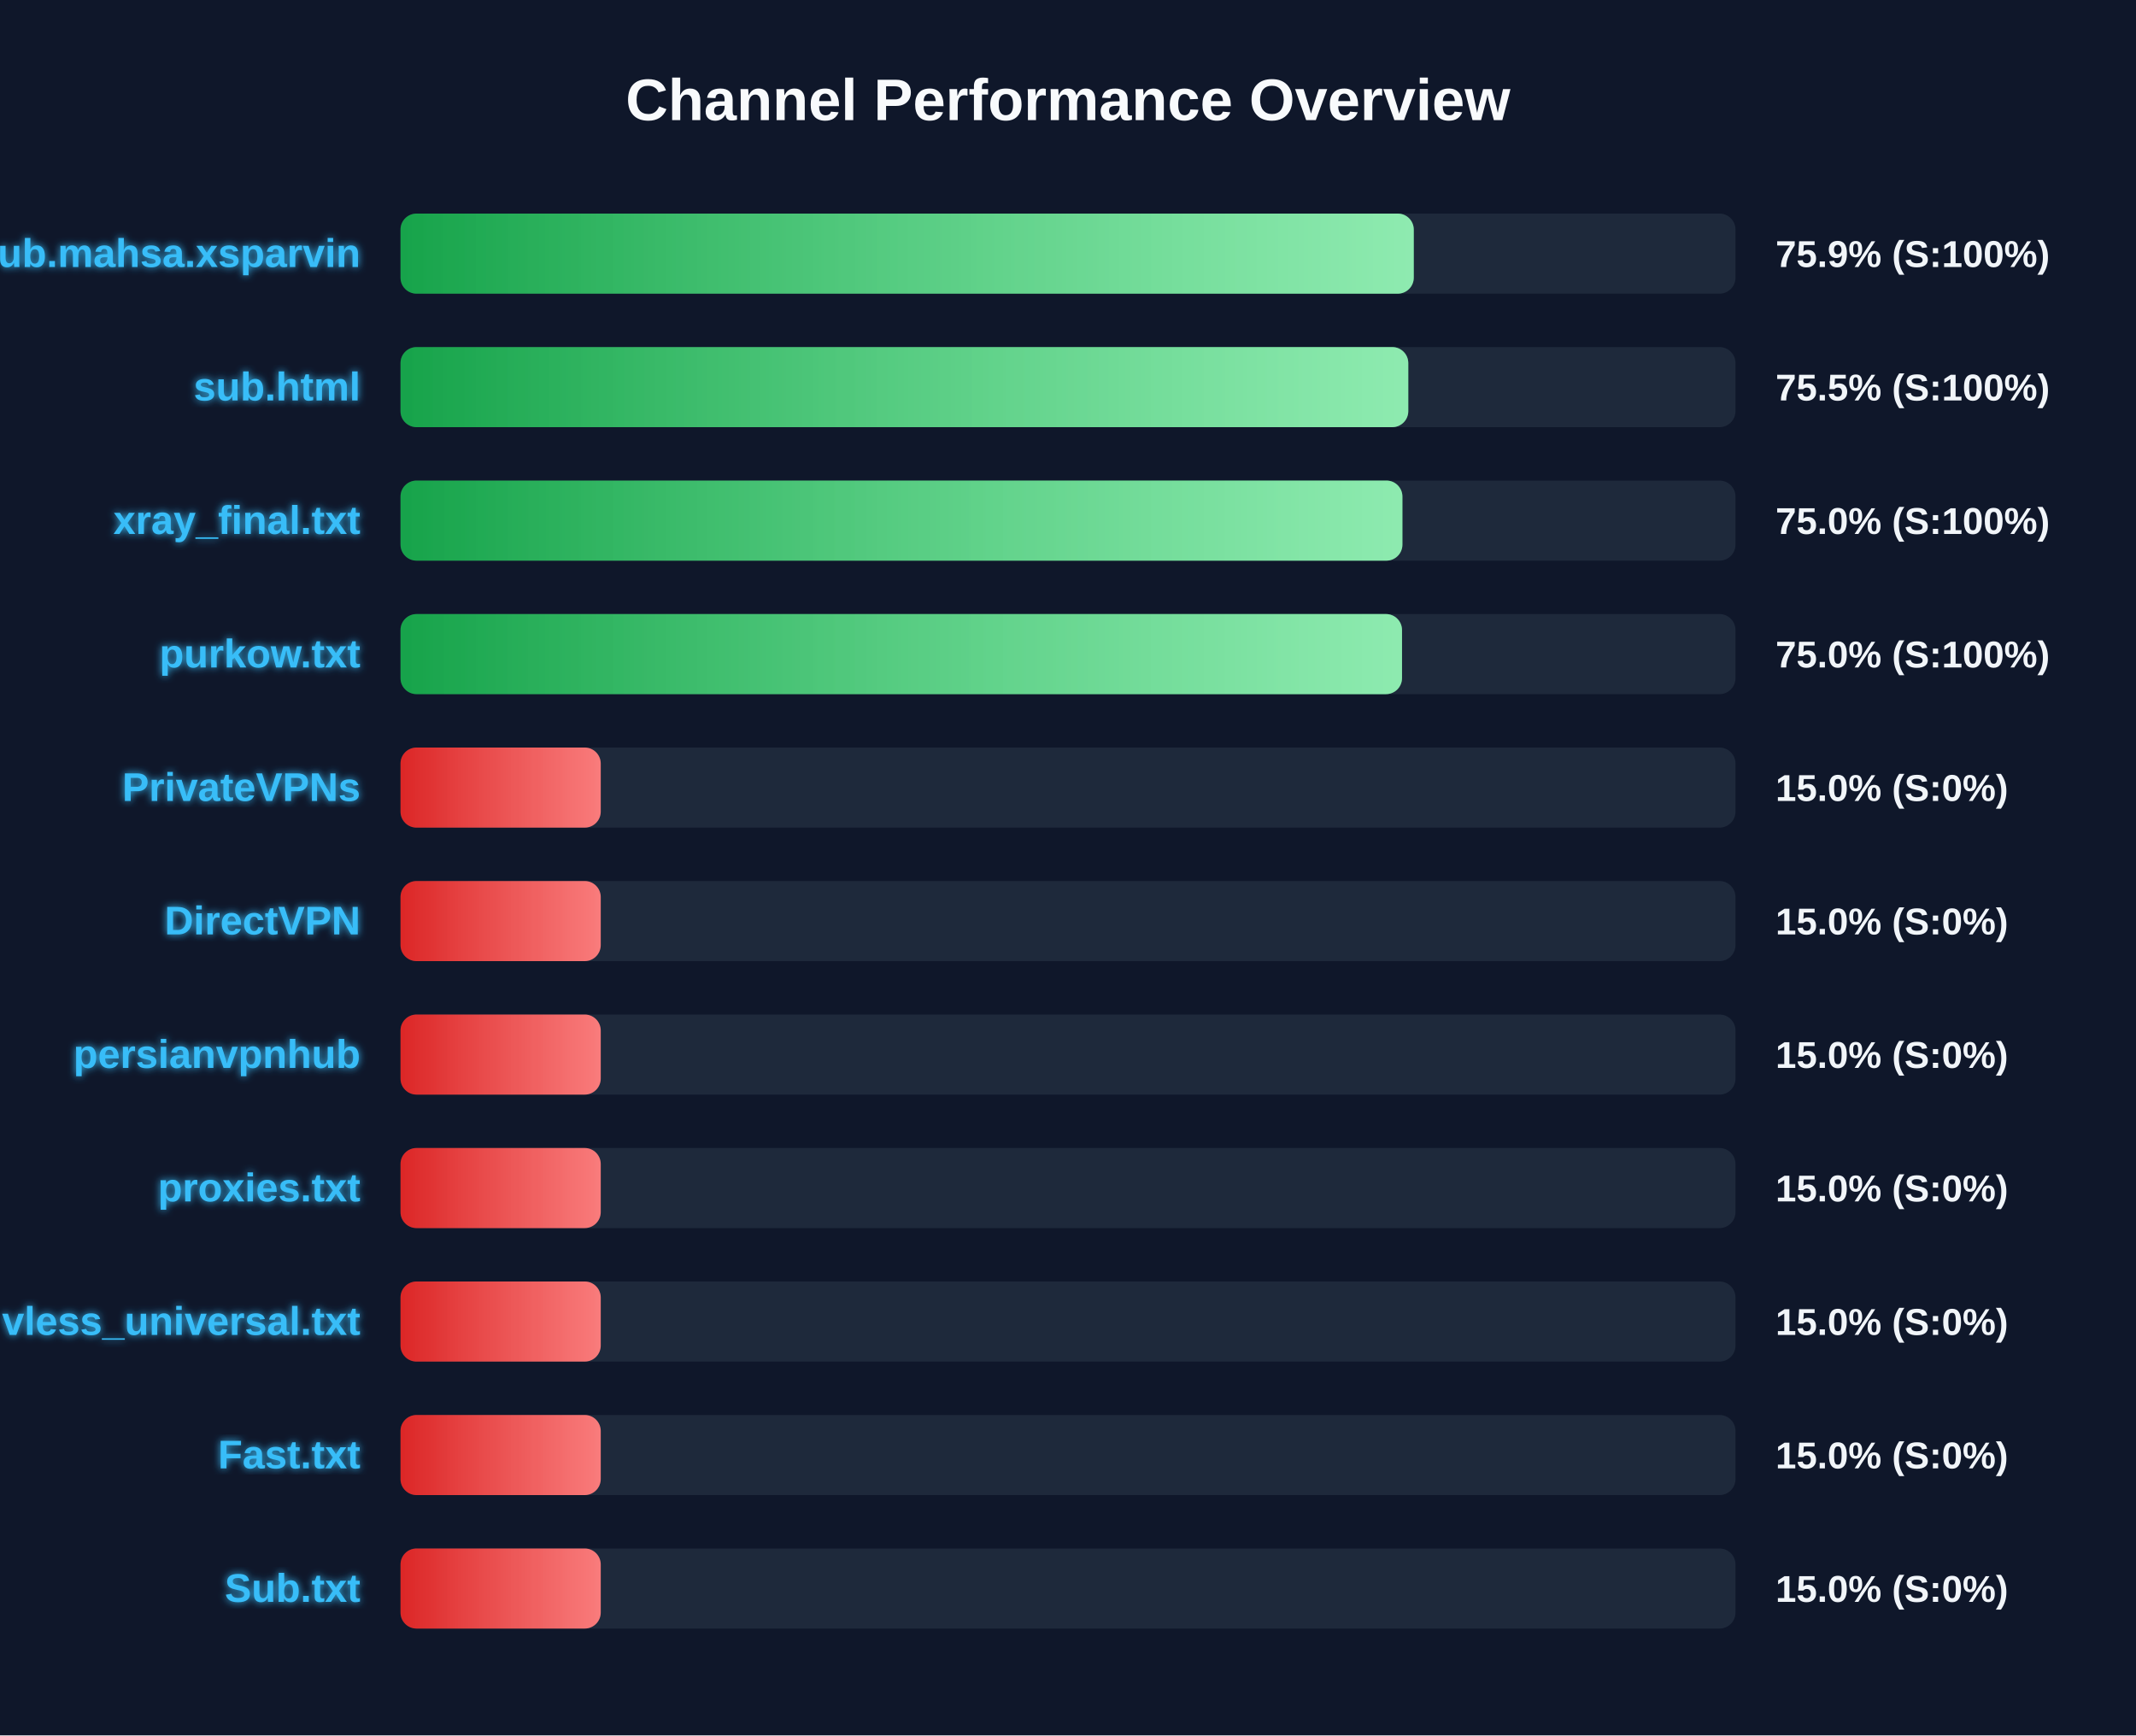
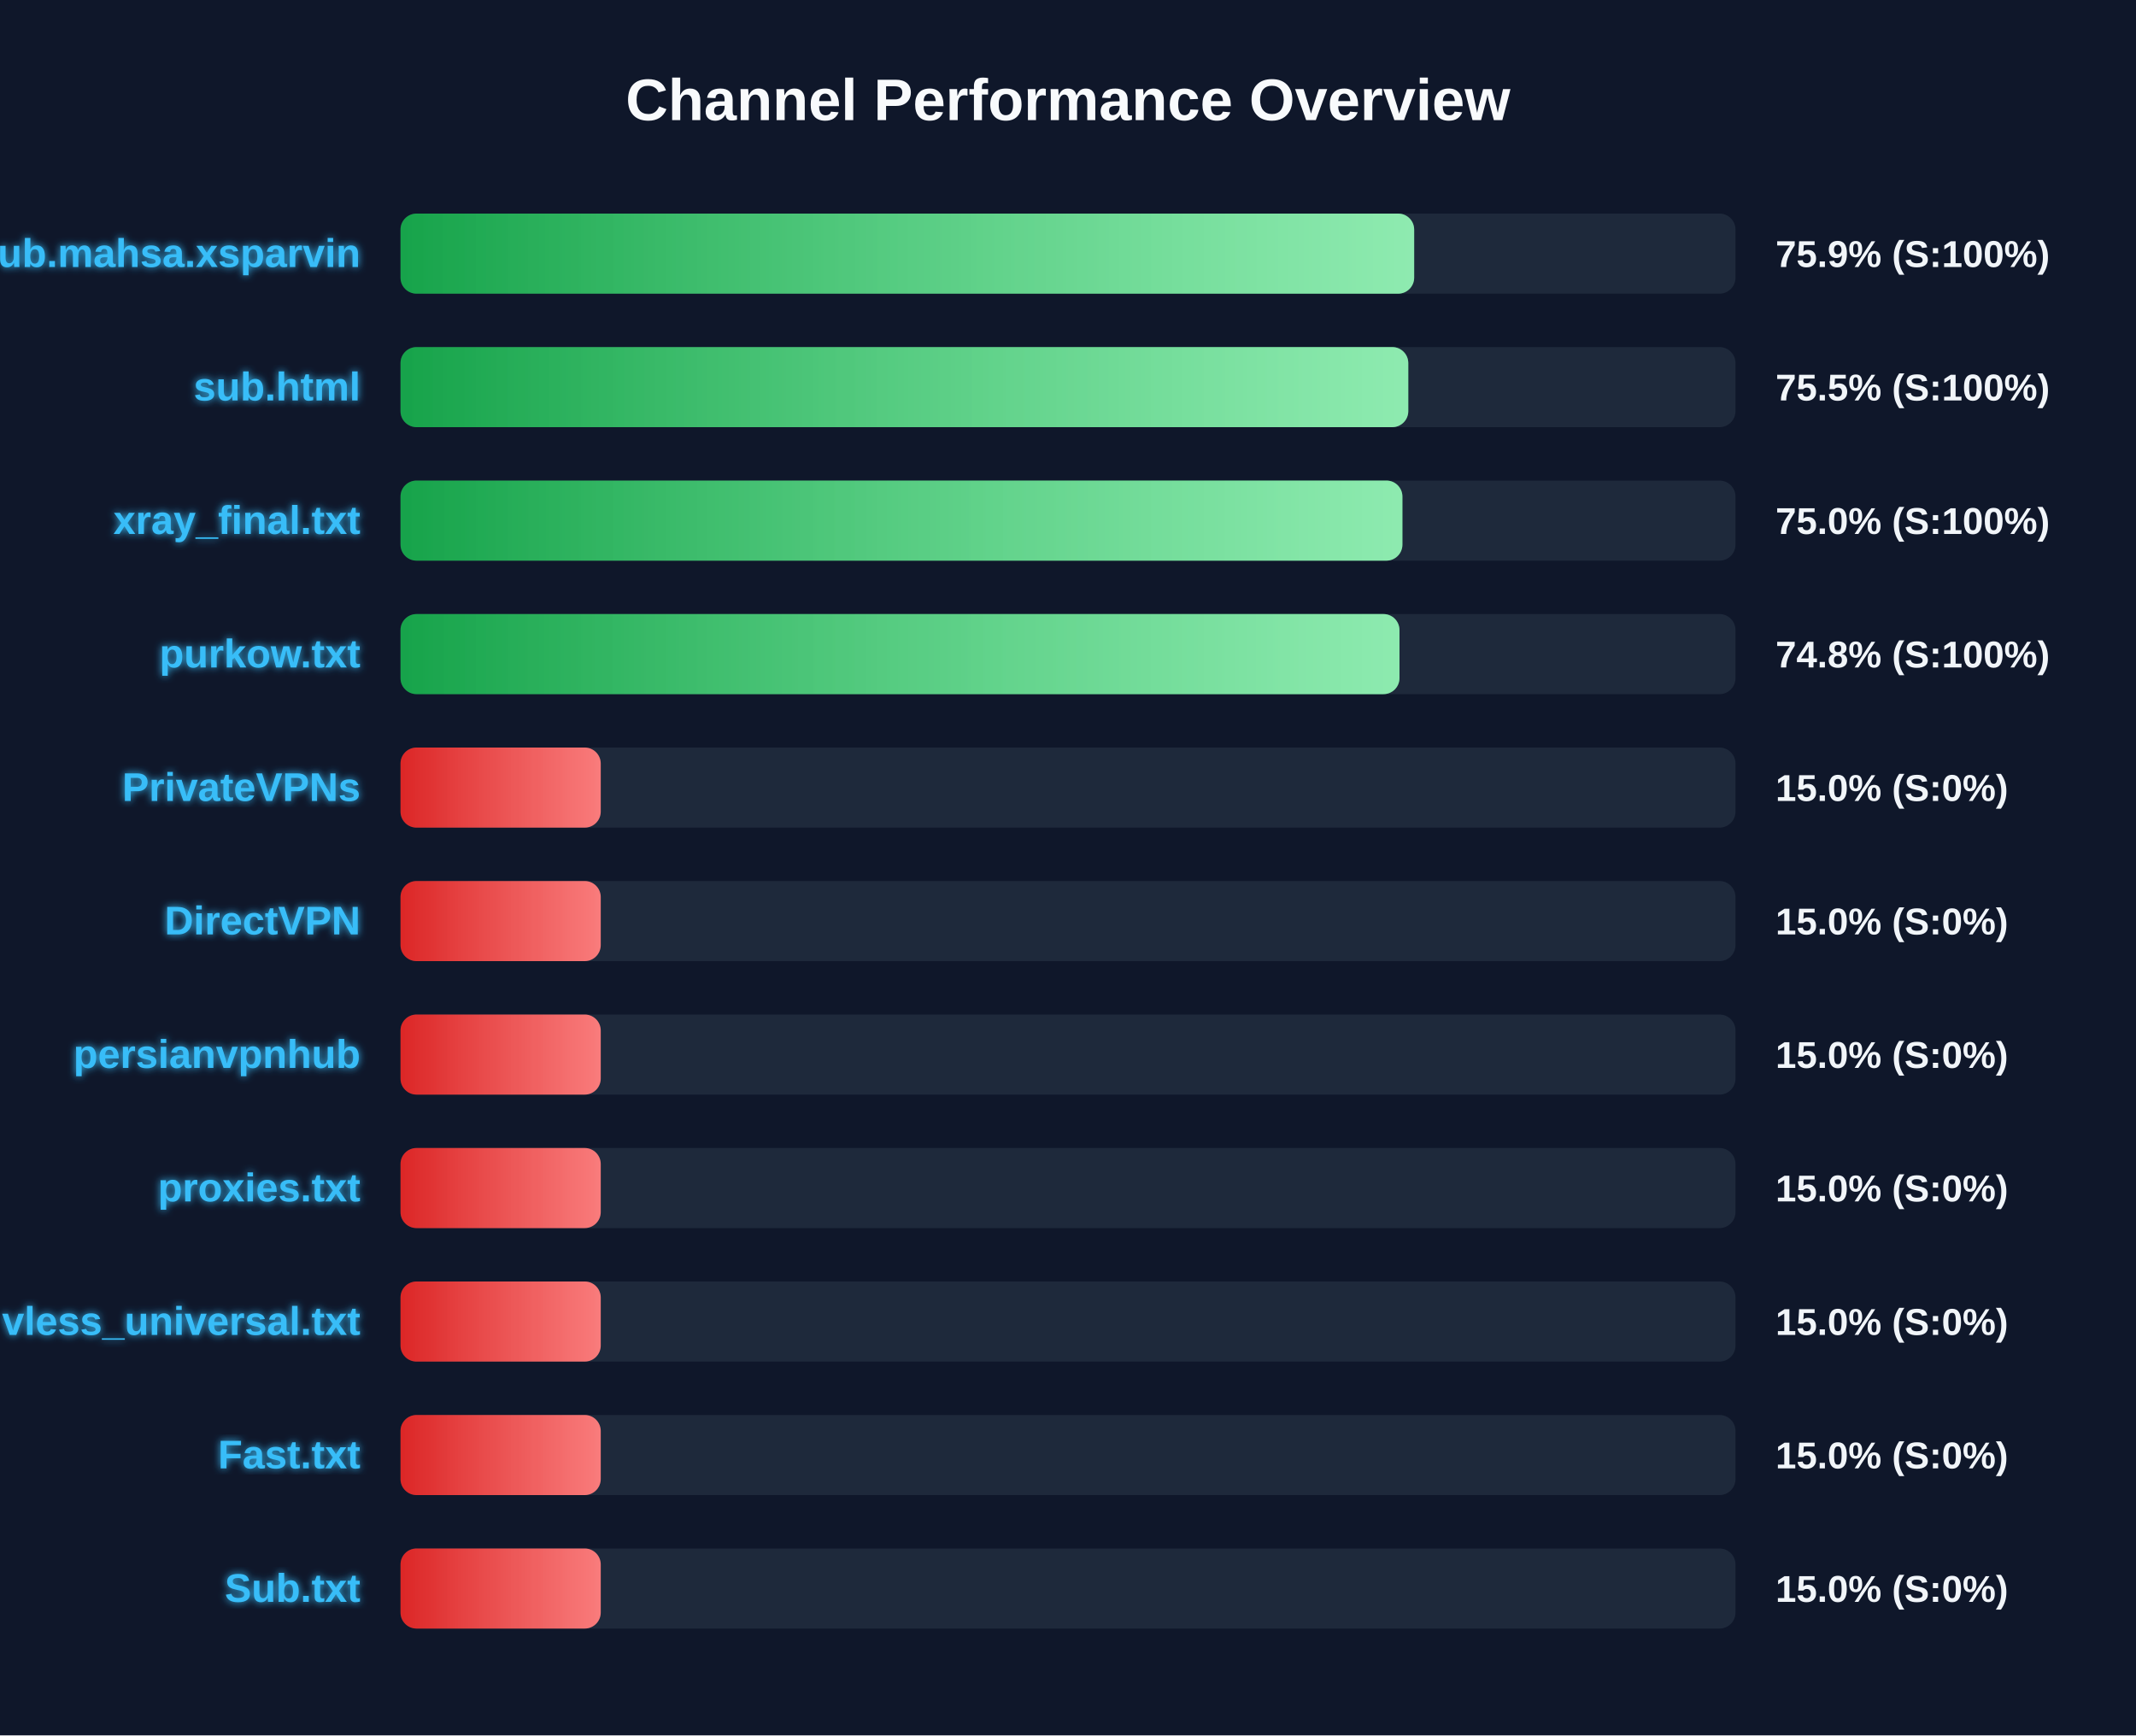
<svg xmlns="http://www.w3.org/2000/svg" width="800" height="650" version="1.1">
  <defs>
    <linearGradient id="grad-green" x1="0%" y1="0%" x2="100%" y2="0%">
      <stop offset="0%" stop-color="#16a34a" />
      <stop offset="100%" stop-color="#4ade80" />
    </linearGradient>
    <linearGradient id="grad-yellow" x1="0%" y1="0%" x2="100%" y2="0%">
      <stop offset="0%" stop-color="#ca8a04" />
      <stop offset="100%" stop-color="#fde047" />
    </linearGradient>
    <linearGradient id="grad-red" x1="0%" y1="0%" x2="100%" y2="0%">
      <stop offset="0%" stop-color="#dc2626" />
      <stop offset="100%" stop-color="#f87171" />
    </linearGradient>
    <linearGradient id="shimmer" x1="0%" y1="0%" x2="100%" y2="0%">
      <stop offset="0%" stop-color="rgba(255,255,255,0)" />
      <stop offset="50%" stop-color="rgba(255,255,255,0.4)" />
      <stop offset="100%" stop-color="rgba(255,255,255,0)" />
    </linearGradient>
    <filter id="glow" x="-20%" y="-20%" width="140%" height="140%">
      <feGaussianBlur stdDeviation="1.5" result="blur" />
      <feComposite in="SourceGraphic" in2="blur" operator="over" />
    </filter>
  </defs>
  <style>
        .bg-rect { fill: #0f172a; }
        .title { font: bold 22px 'Segoe UI', Arial, sans-serif; fill: #f8fafc; }
        .row { font: bold 15px 'Segoe UI', Arial, sans-serif; fill: #38bdf8; filter: url(#glow); }
        .score { font: bold 14px 'Segoe UI', Arial, sans-serif; fill: #f1f5f9; }
        @keyframes shimmer-anim {
            0% { transform: translateX(-100%); }
            100% { transform: translateX(200%); }
        }
        .shimmer-rect {
            animation: shimmer-anim 2.5s infinite linear;
        }
    </style>
  <rect width="100%" height="100%" class="bg-rect" />
  <text x="400" y="45" text-anchor="middle" class="title">Channel Performance Overview</text>
  <rect x="150" y="80" width="500" height="30" fill="#1e293b" rx="6" />
  <clipPath id="clip-0">
-     <rect x="150" y="80" width="379.5" height="30" rx="6" />
+     <rect x="150" y="80" width="379.65" height="30" rx="6" />
  </clipPath>
-   <rect x="150" y="80" width="379.5" height="30" fill="url(#grad-green)" rx="6" />
+   <rect x="150" y="80" width="379.65" height="30" fill="url(#grad-green)" rx="6" />
  <g clip-path="url(#clip-0)">
    <rect x="150" y="80" width="100%" height="30" fill="url(#shimmer)" class="shimmer-rect" />
  </g>
  <text x="135" y="100" text-anchor="end" class="row">Sub.mahsa.xsparvin</text>
  <text x="665" y="100" text-anchor="start" class="score">75.9% (S:100%)</text>
  <rect x="150" y="130" width="500" height="30" fill="#1e293b" rx="6" />
  <clipPath id="clip-1">
    <rect x="150" y="130" width="377.45" height="30" rx="6" />
  </clipPath>
  <rect x="150" y="130" width="377.45" height="30" fill="url(#grad-green)" rx="6" />
  <g clip-path="url(#clip-1)">
    <rect x="150" y="130" width="100%" height="30" fill="url(#shimmer)" class="shimmer-rect" />
  </g>
  <text x="135" y="150" text-anchor="end" class="row">sub.html</text>
  <text x="665" y="150" text-anchor="start" class="score">75.5% (S:100%)</text>
  <rect x="150" y="180" width="500" height="30" fill="#1e293b" rx="6" />
  <clipPath id="clip-2">
    <rect x="150" y="180" width="375.25" height="30" rx="6" />
  </clipPath>
  <rect x="150" y="180" width="375.25" height="30" fill="url(#grad-green)" rx="6" />
  <g clip-path="url(#clip-2)">
    <rect x="150" y="180" width="100%" height="30" fill="url(#shimmer)" class="shimmer-rect" />
  </g>
  <text x="135" y="200" text-anchor="end" class="row">xray_final.txt</text>
  <text x="665" y="200" text-anchor="start" class="score">75.0% (S:100%)</text>
  <rect x="150" y="230" width="500" height="30" fill="#1e293b" rx="6" />
  <clipPath id="clip-3">
-     <rect x="150" y="230" width="375.1" height="30" rx="6" />
+     <rect x="150" y="230" width="374.15" height="30" rx="6" />
  </clipPath>
-   <rect x="150" y="230" width="375.1" height="30" fill="url(#grad-green)" rx="6" />
+   <rect x="150" y="230" width="374.15" height="30" fill="url(#grad-green)" rx="6" />
  <g clip-path="url(#clip-3)">
    <rect x="150" y="230" width="100%" height="30" fill="url(#shimmer)" class="shimmer-rect" />
  </g>
  <text x="135" y="250" text-anchor="end" class="row">purkow.txt</text>
-   <text x="665" y="250" text-anchor="start" class="score">75.0% (S:100%)</text>
+   <text x="665" y="250" text-anchor="start" class="score">74.8% (S:100%)</text>
  <rect x="150" y="280" width="500" height="30" fill="#1e293b" rx="6" />
  <clipPath id="clip-4">
    <rect x="150" y="280" width="75.0" height="30" rx="6" />
  </clipPath>
  <rect x="150" y="280" width="75.0" height="30" fill="url(#grad-red)" rx="6" />
  <g clip-path="url(#clip-4)">
    <rect x="150" y="280" width="100%" height="30" fill="url(#shimmer)" class="shimmer-rect" />
  </g>
  <text x="135" y="300" text-anchor="end" class="row">PrivateVPNs</text>
  <text x="665" y="300" text-anchor="start" class="score">15.0% (S:0%)</text>
  <rect x="150" y="330" width="500" height="30" fill="#1e293b" rx="6" />
  <clipPath id="clip-5">
    <rect x="150" y="330" width="75.0" height="30" rx="6" />
  </clipPath>
  <rect x="150" y="330" width="75.0" height="30" fill="url(#grad-red)" rx="6" />
  <g clip-path="url(#clip-5)">
    <rect x="150" y="330" width="100%" height="30" fill="url(#shimmer)" class="shimmer-rect" />
  </g>
  <text x="135" y="350" text-anchor="end" class="row">DirectVPN</text>
  <text x="665" y="350" text-anchor="start" class="score">15.0% (S:0%)</text>
  <rect x="150" y="380" width="500" height="30" fill="#1e293b" rx="6" />
  <clipPath id="clip-6">
    <rect x="150" y="380" width="75.0" height="30" rx="6" />
  </clipPath>
  <rect x="150" y="380" width="75.0" height="30" fill="url(#grad-red)" rx="6" />
  <g clip-path="url(#clip-6)">
    <rect x="150" y="380" width="100%" height="30" fill="url(#shimmer)" class="shimmer-rect" />
  </g>
  <text x="135" y="400" text-anchor="end" class="row">persianvpnhub</text>
  <text x="665" y="400" text-anchor="start" class="score">15.0% (S:0%)</text>
  <rect x="150" y="430" width="500" height="30" fill="#1e293b" rx="6" />
  <clipPath id="clip-7">
    <rect x="150" y="430" width="75.0" height="30" rx="6" />
  </clipPath>
  <rect x="150" y="430" width="75.0" height="30" fill="url(#grad-red)" rx="6" />
  <g clip-path="url(#clip-7)">
    <rect x="150" y="430" width="100%" height="30" fill="url(#shimmer)" class="shimmer-rect" />
  </g>
  <text x="135" y="450" text-anchor="end" class="row">proxies.txt</text>
  <text x="665" y="450" text-anchor="start" class="score">15.0% (S:0%)</text>
  <rect x="150" y="480" width="500" height="30" fill="#1e293b" rx="6" />
  <clipPath id="clip-8">
    <rect x="150" y="480" width="75.0" height="30" rx="6" />
  </clipPath>
  <rect x="150" y="480" width="75.0" height="30" fill="url(#grad-red)" rx="6" />
  <g clip-path="url(#clip-8)">
    <rect x="150" y="480" width="100%" height="30" fill="url(#shimmer)" class="shimmer-rect" />
  </g>
  <text x="135" y="500" text-anchor="end" class="row">vless_universal.txt</text>
  <text x="665" y="500" text-anchor="start" class="score">15.0% (S:0%)</text>
  <rect x="150" y="530" width="500" height="30" fill="#1e293b" rx="6" />
  <clipPath id="clip-9">
    <rect x="150" y="530" width="75.0" height="30" rx="6" />
  </clipPath>
  <rect x="150" y="530" width="75.0" height="30" fill="url(#grad-red)" rx="6" />
  <g clip-path="url(#clip-9)">
    <rect x="150" y="530" width="100%" height="30" fill="url(#shimmer)" class="shimmer-rect" />
  </g>
  <text x="135" y="550" text-anchor="end" class="row">Fast.txt</text>
  <text x="665" y="550" text-anchor="start" class="score">15.0% (S:0%)</text>
  <rect x="150" y="580" width="500" height="30" fill="#1e293b" rx="6" />
  <clipPath id="clip-10">
    <rect x="150" y="580" width="75.0" height="30" rx="6" />
  </clipPath>
  <rect x="150" y="580" width="75.0" height="30" fill="url(#grad-red)" rx="6" />
  <g clip-path="url(#clip-10)">
    <rect x="150" y="580" width="100%" height="30" fill="url(#shimmer)" class="shimmer-rect" />
  </g>
  <text x="135" y="600" text-anchor="end" class="row">Sub.txt</text>
  <text x="665" y="600" text-anchor="start" class="score">15.0% (S:0%)</text>
</svg>
